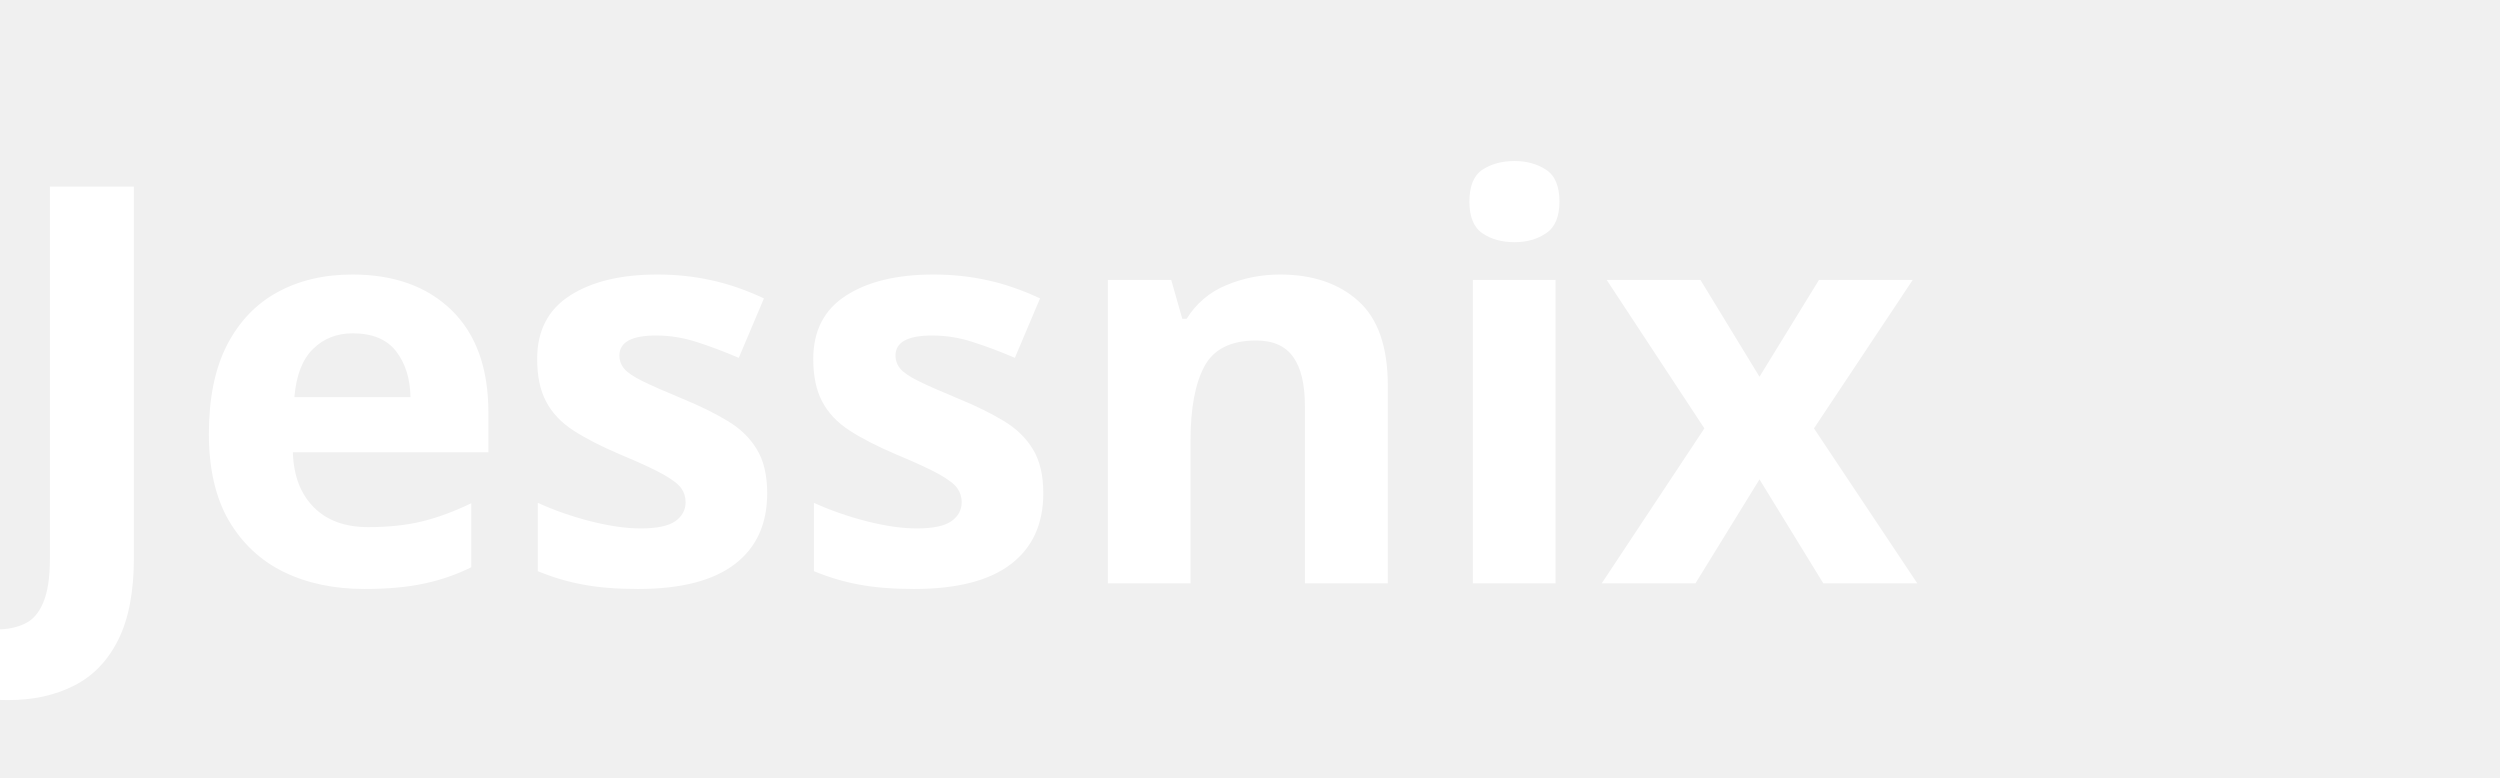
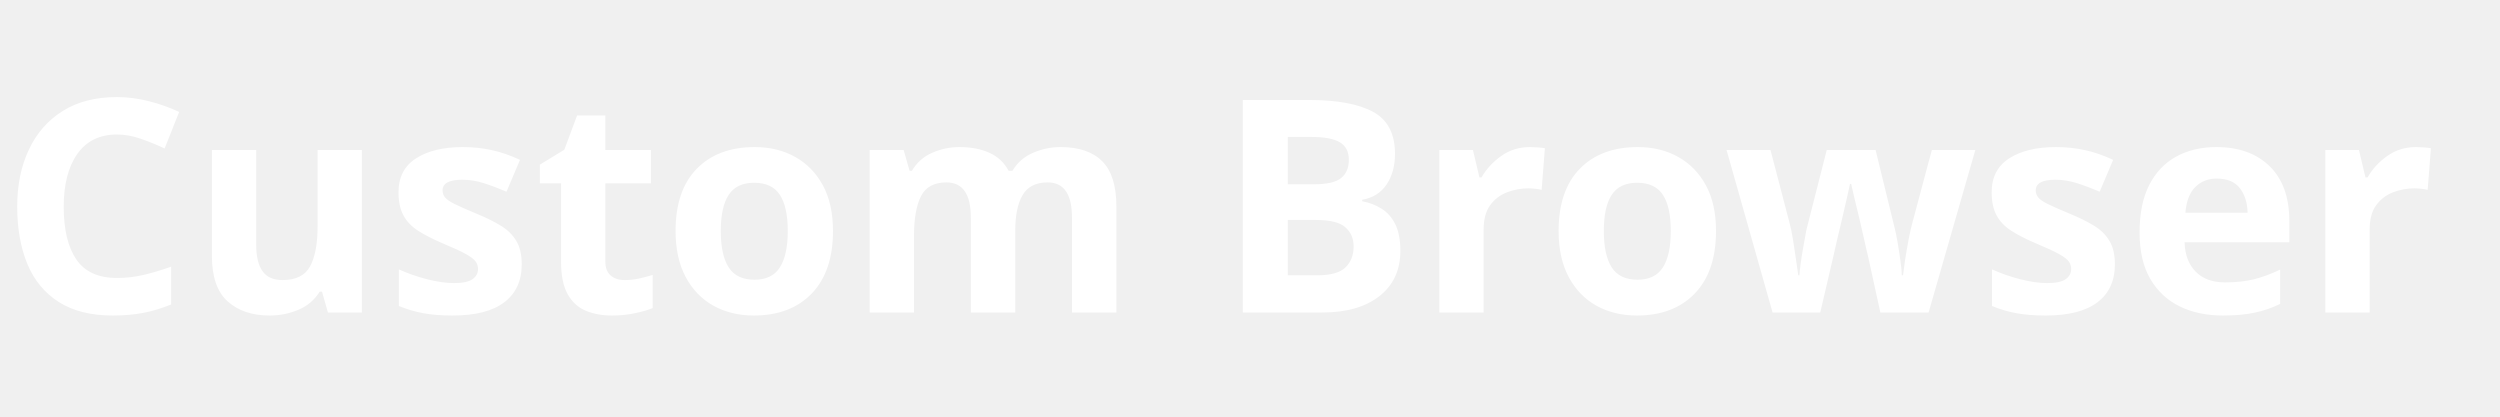
- <svg xmlns="http://www.w3.org/2000/svg" viewBox="0 0 180 56">
-   <text x="0" y="42" font-family="Segoe UI, system-ui, sans-serif" font-size="40" font-weight="600" fill="#fff">Jessnix</text>
+ <svg xmlns="http://www.w3.org/2000/svg" viewBox="0 0 336 56">
+   <text x="0" y="42" font-family="Segoe UI, system-ui, sans-serif" font-size="40" font-weight="600" fill="#fff">Custom Browser</text>
</svg>
